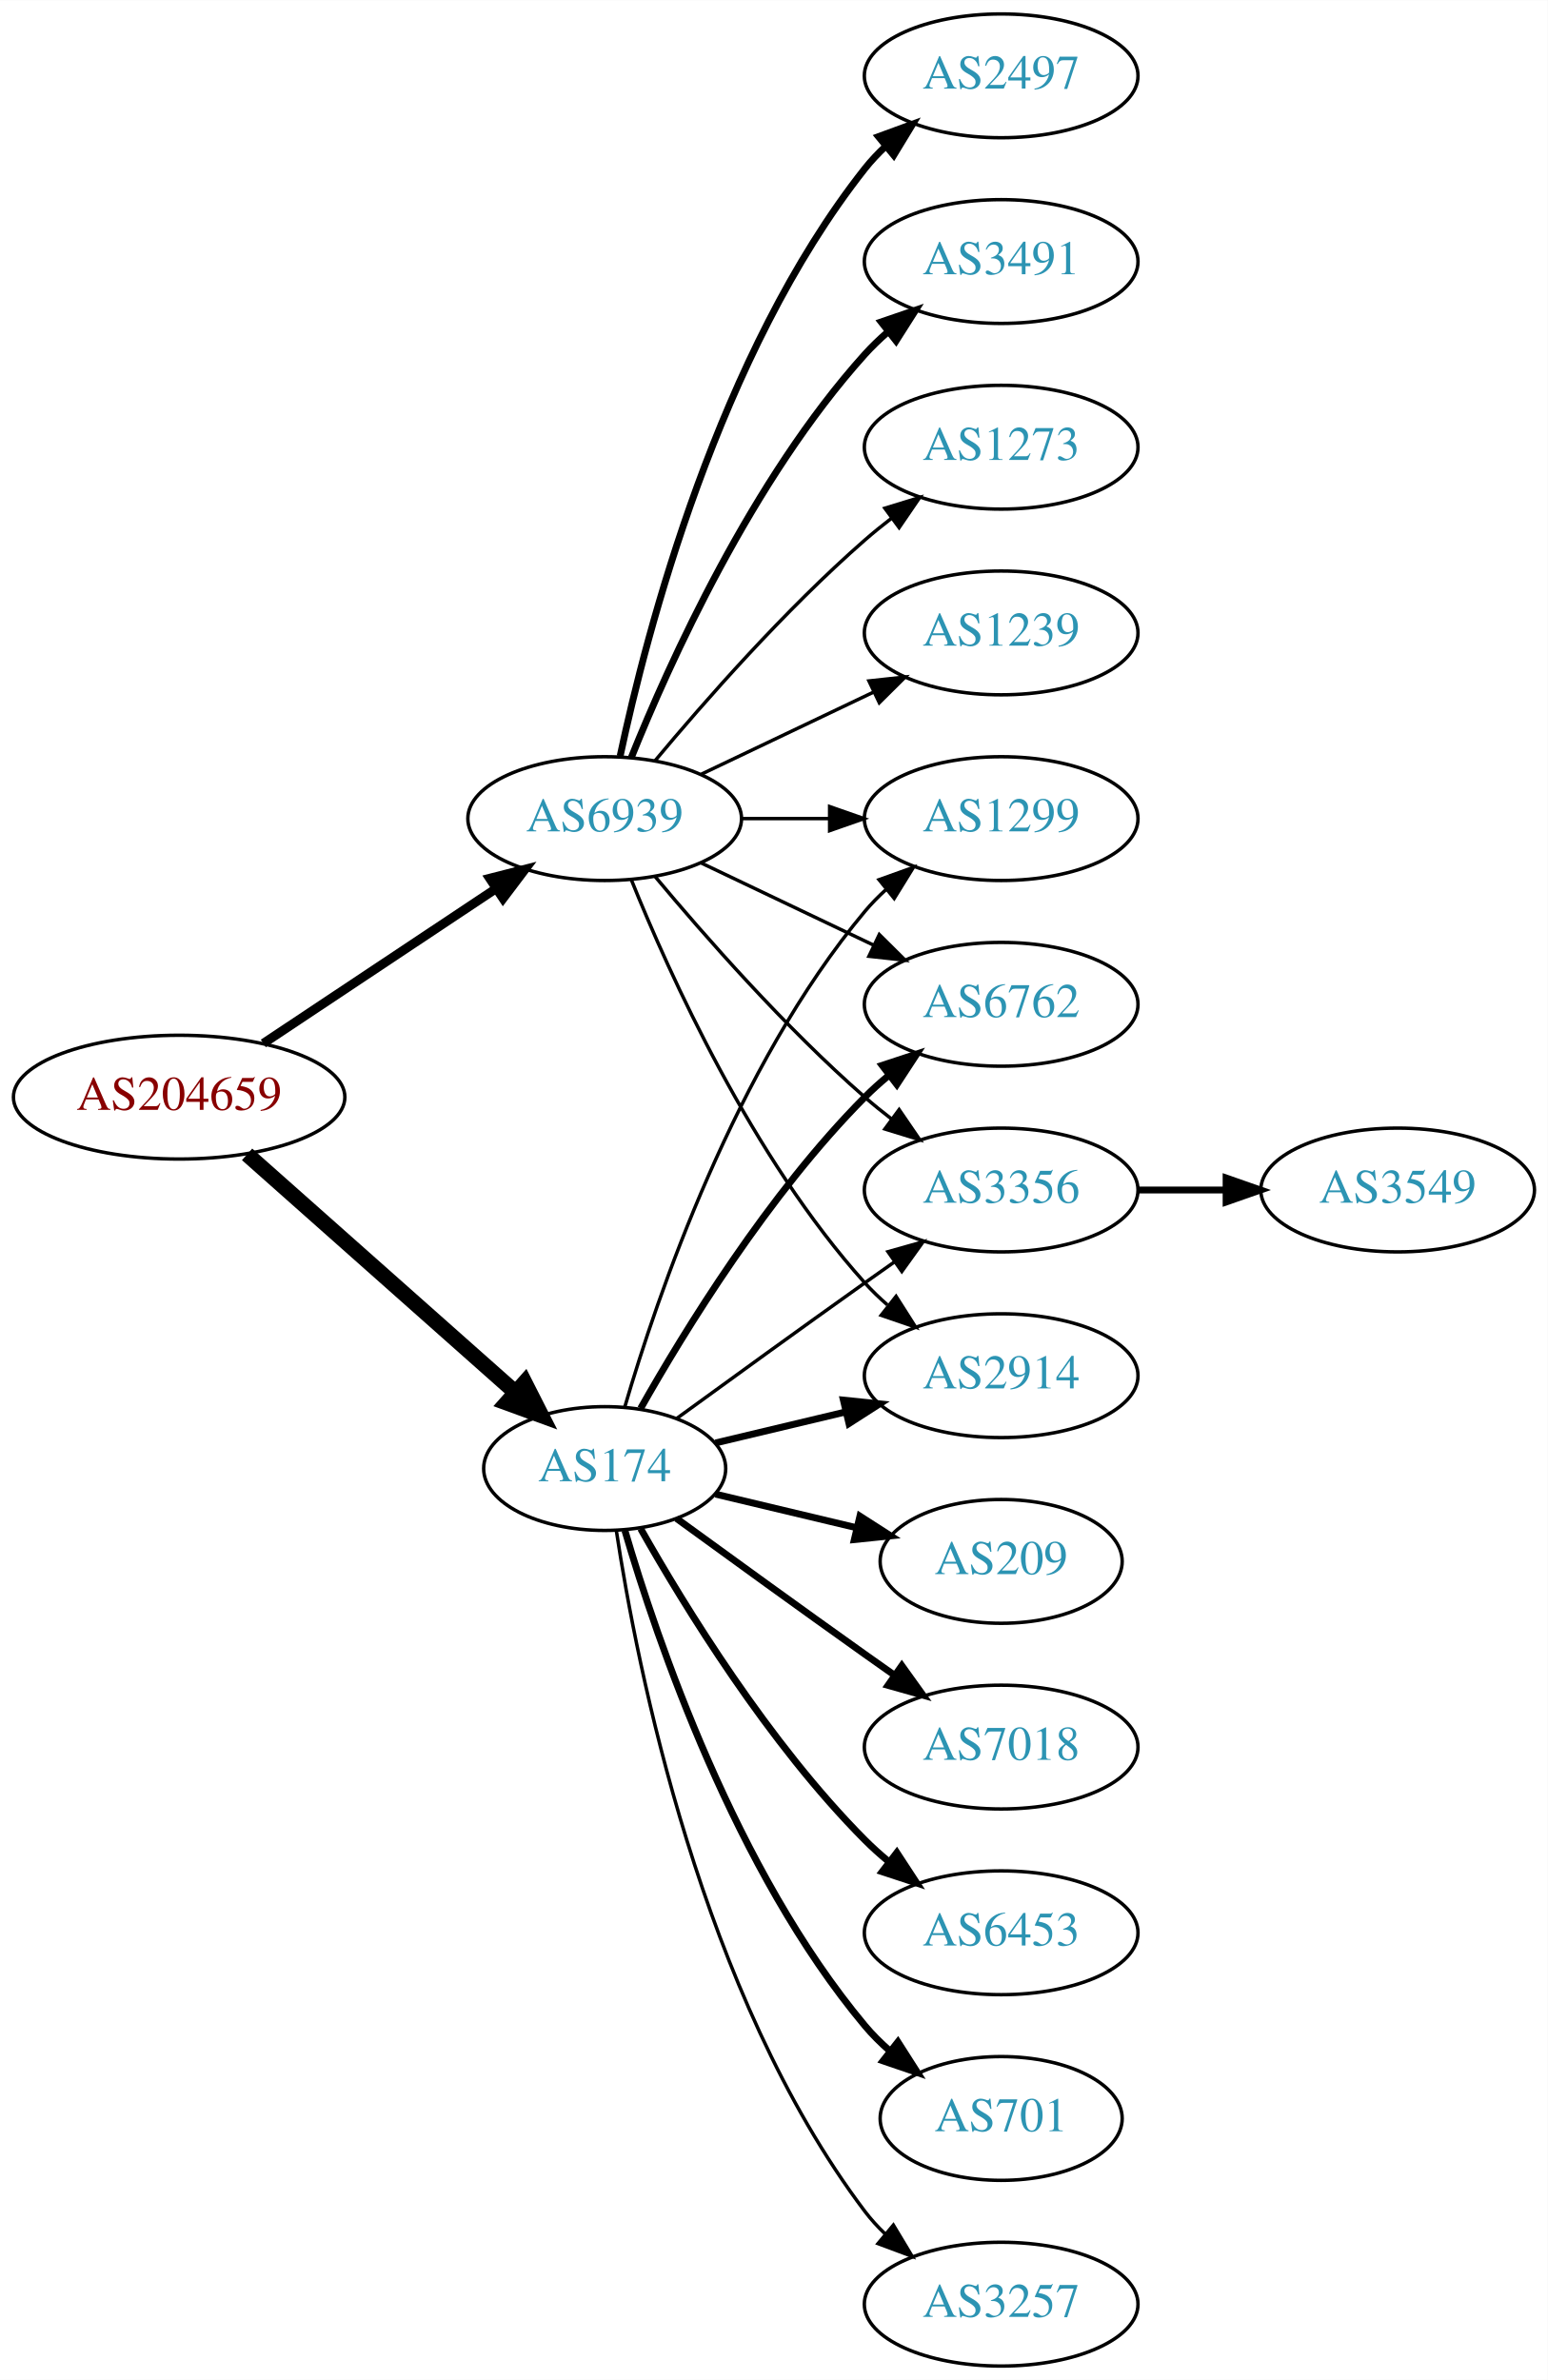
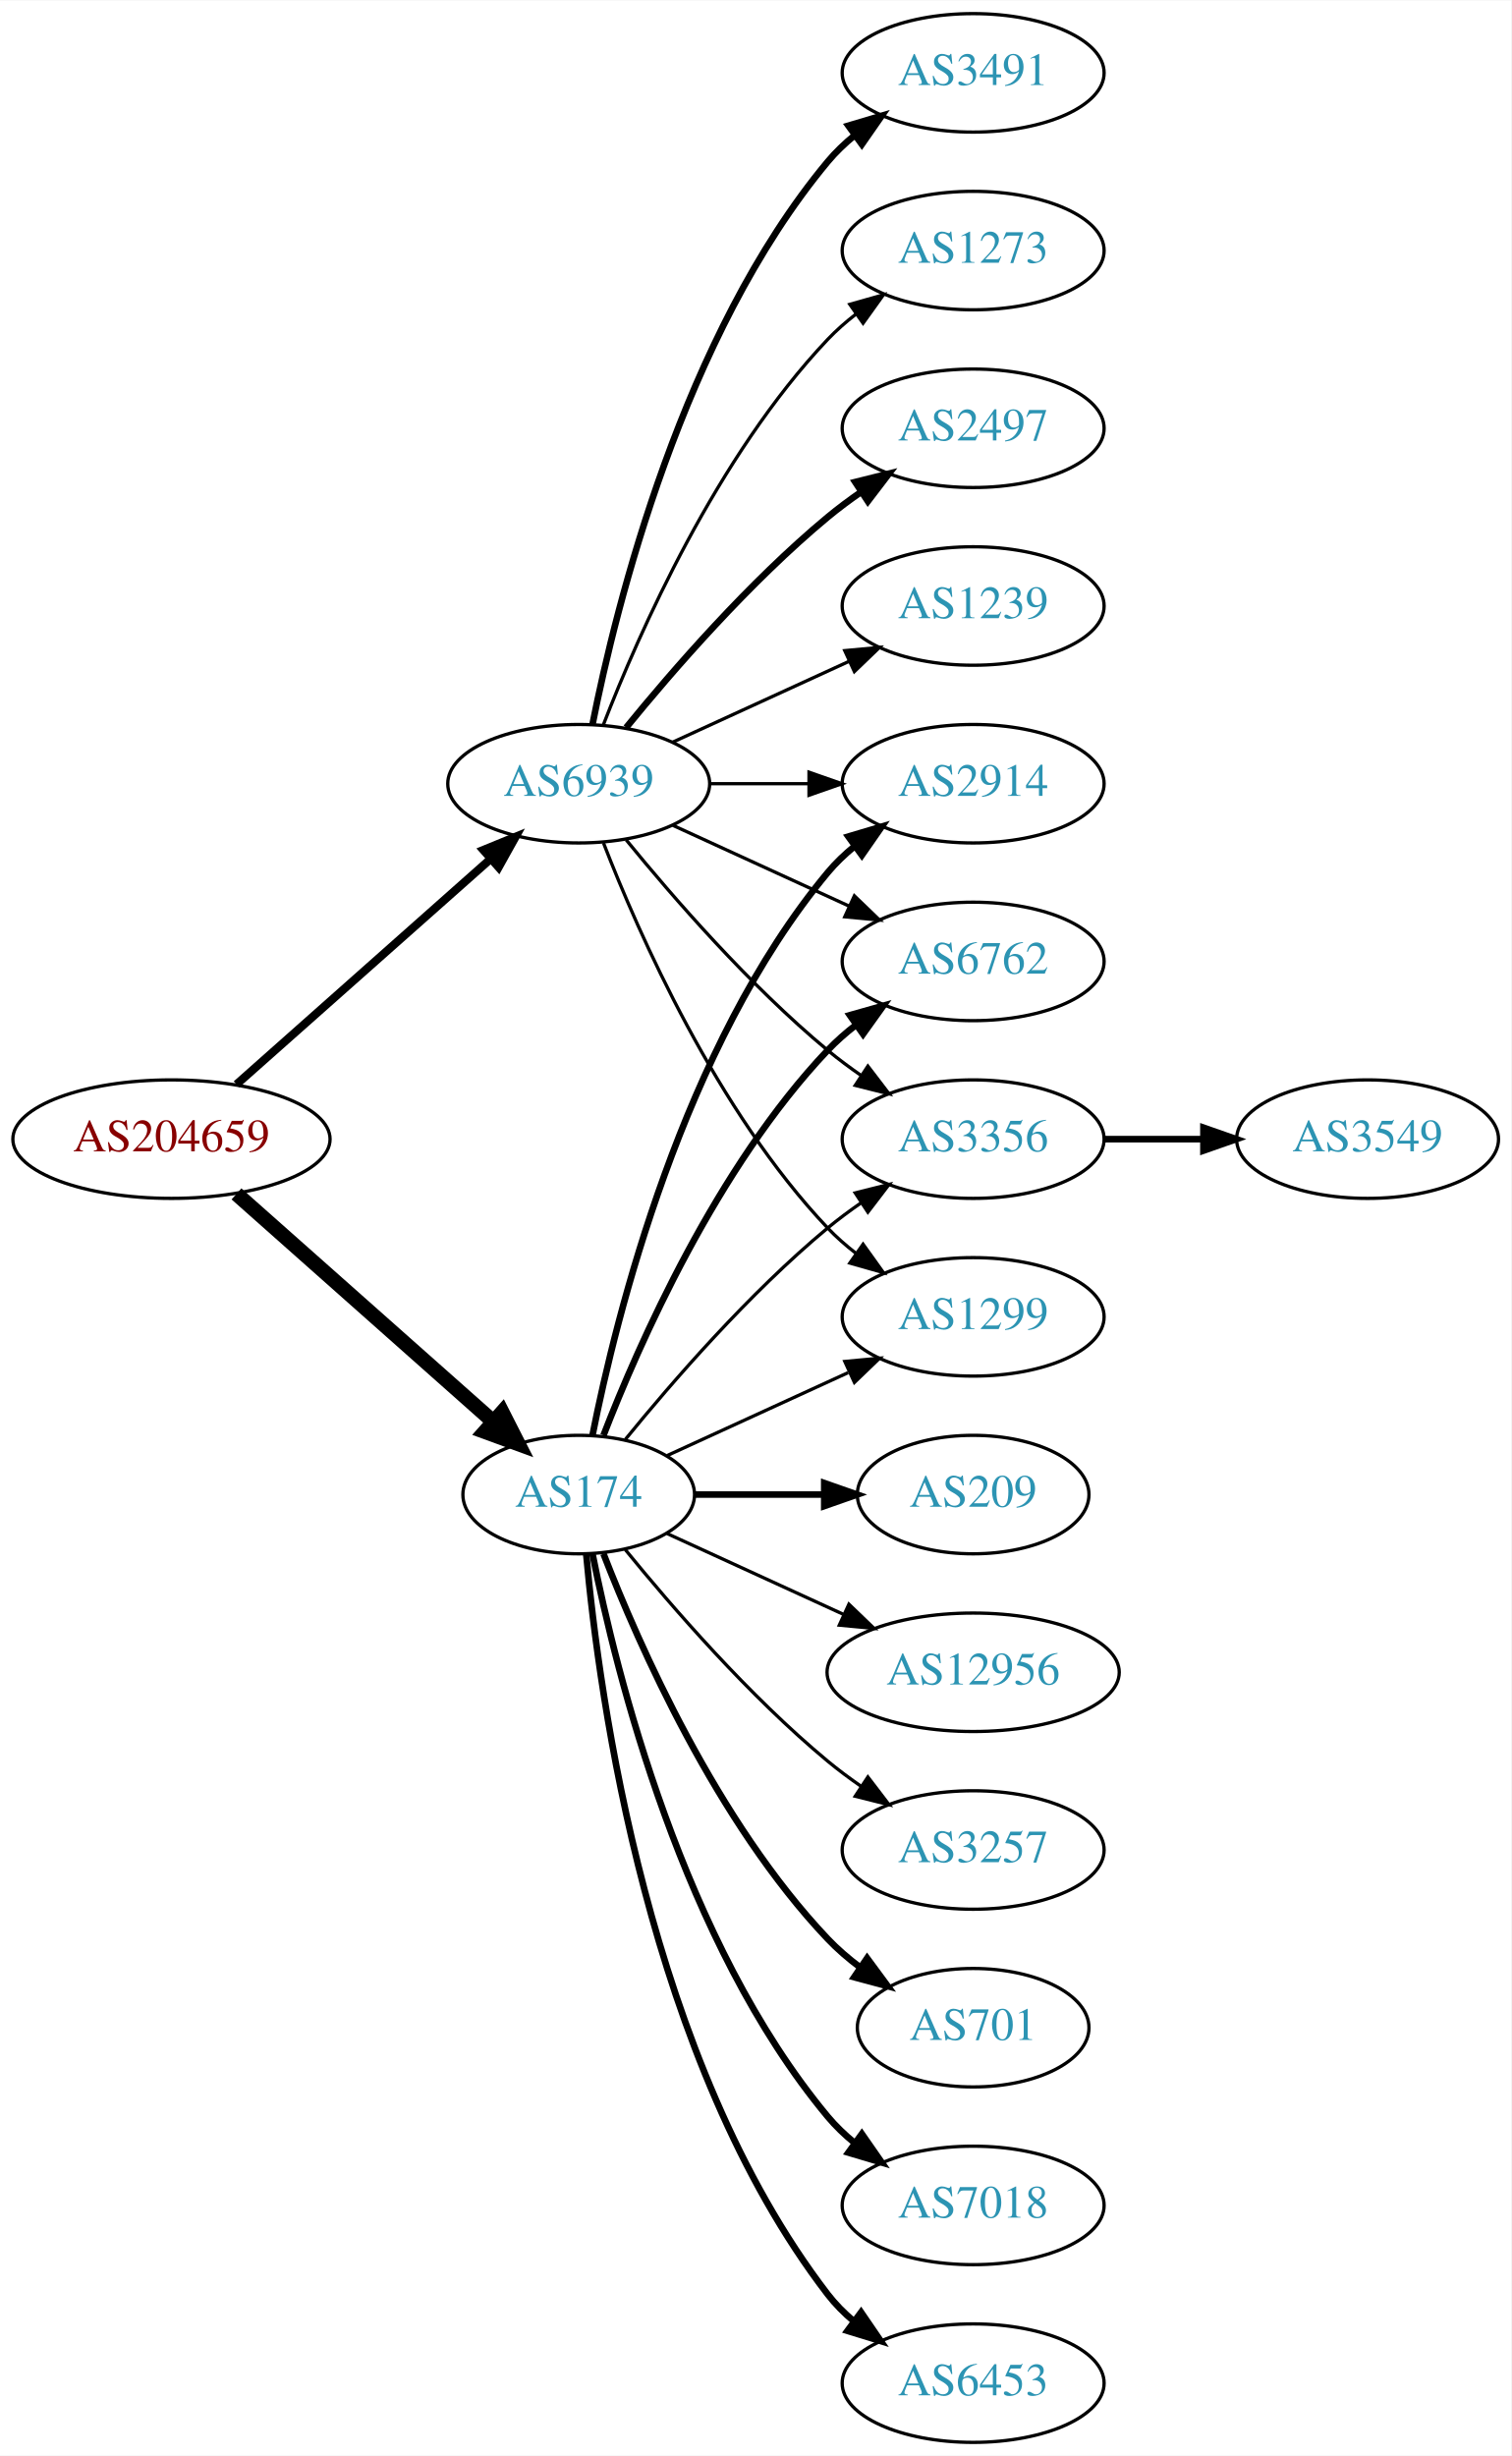
- <svg xmlns="http://www.w3.org/2000/svg" xmlns:xlink="http://www.w3.org/1999/xlink" width="450pt" height="692pt" viewBox="0.00 0.00 450.07 692.00">
-   <g id="graph0" class="graph" transform="scale(1 1) rotate(0) translate(4 688)">
-     <polygon fill="white" stroke="none" points="-4,4 -4,-688 446.07,-688 446.07,4 -4,4" />
+ <svg xmlns="http://www.w3.org/2000/svg" xmlns:xlink="http://www.w3.org/1999/xlink" width="459pt" height="746pt" viewBox="0.00 0.00 459.17 746.00">
+   <g id="graph0" class="graph" transform="scale(1 1) rotate(0) translate(4 742)">
+     <polygon fill="white" stroke="none" points="-4,4 -4,-742 455.17,-742 455.17,4 -4,4" />
    <g id="node1" class="node">
      <g id="a_node1">
        <a xlink:href="/asn/204659" xlink:title="AS204659 ~ ANLX-AS [AT]">
-           <ellipse fill="#ffffff" stroke="black" cx="48.096" cy="-369" rx="48.192" ry="18" />
-           <text text-anchor="middle" x="48.096" y="-365.3" font-family="Times,serif" font-size="14.00" fill="#880000">AS204659</text>
+           <ellipse fill="#ffffff" stroke="black" cx="48.096" cy="-396" rx="48.192" ry="18" />
+           <text text-anchor="middle" x="48.096" y="-392.3" font-family="Times,serif" font-size="14.00" fill="#880000">AS204659</text>
        </a>
      </g>
    </g>
    <g id="node2" class="node">
      <g id="a_node2">
        <a xlink:href="/asn/174" xlink:title="AS174 ~ Cogent Communications [US]">
-           <ellipse fill="#ffffff" stroke="black" cx="171.838" cy="-261" rx="35.194" ry="18" />
-           <text text-anchor="middle" x="171.838" y="-257.3" font-family="Times,serif" font-size="14.00" fill="#2c94b3">AS174</text>
+           <ellipse fill="#ffffff" stroke="black" cx="171.838" cy="-288" rx="35.194" ry="18" />
+           <text text-anchor="middle" x="171.838" y="-284.3" font-family="Times,serif" font-size="14.00" fill="#2c94b3">AS174</text>
        </a>
      </g>
    </g>
    <g id="edge1" class="edge">
-       <path fill="none" stroke="black" stroke-width="4.5" d="M67.851,-352.362C88.734,-333.836 122.587,-303.805 145.739,-283.266" />
-       <polygon fill="black" stroke="black" stroke-width="4.5" points="148.575,-286.013 153.443,-276.432 143.349,-280.122 148.575,-286.013" />
+       <path fill="none" stroke="black" stroke-width="4.5" d="M67.851,-379.362C88.734,-360.836 122.587,-330.805 145.739,-310.266" />
+       <polygon fill="black" stroke="black" stroke-width="4.5" points="148.575,-313.013 153.443,-303.432 143.349,-307.122 148.575,-313.013" />
    </g>
    <g id="node3" class="node">
      <g id="a_node3">
        <a xlink:href="/asn/6939" xlink:title="AS6939 ~ Hurricane Electric LLC [US]">
-           <ellipse fill="#ffffff" stroke="black" cx="171.838" cy="-450" rx="39.794" ry="18" />
-           <text text-anchor="middle" x="171.838" y="-446.3" font-family="Times,serif" font-size="14.00" fill="#2c94b3">AS6939</text>
+           <ellipse fill="#ffffff" stroke="black" cx="171.838" cy="-504" rx="39.794" ry="18" />
+           <text text-anchor="middle" x="171.838" y="-500.3" font-family="Times,serif" font-size="14.00" fill="#2c94b3">AS6939</text>
        </a>
      </g>
    </g>
    <g id="edge2" class="edge">
-       <path fill="none" stroke="black" stroke-width="2.647" d="M72.569,-384.618C91.795,-397.409 119.147,-415.608 140.115,-429.559" />
-       <polygon fill="black" stroke="black" stroke-width="2.647" points="138.403,-432.624 148.668,-435.249 142.281,-426.796 138.403,-432.624" />
+       <path fill="none" stroke="black" stroke-width="2.5" d="M67.851,-412.638C88.495,-430.952 121.814,-460.51 144.941,-481.026" />
+       <polygon fill="black" stroke="black" stroke-width="2.5" points="142.855,-483.854 152.658,-487.872 147.5,-478.618 142.855,-483.854" />
    </g>
    <g id="node4" class="node">
      <g id="a_node4">
-         <a xlink:href="/asn/6762" xlink:title="AS6762 ~ TELECOM ITALIA SPARKLE S.p.A. [IT]">
-           <ellipse fill="#ffffff" stroke="black" cx="287.131" cy="-396" rx="39.794" ry="18" />
-           <text text-anchor="middle" x="287.131" y="-392.3" font-family="Times,serif" font-size="14.00" fill="#2c94b3">AS6762</text>
+         <a xlink:href="/asn/2914" xlink:title="AS2914 ~ NTT America, Inc. [US]">
+           <ellipse fill="#ffffff" stroke="black" cx="291.681" cy="-504" rx="39.794" ry="18" />
+           <text text-anchor="middle" x="291.681" y="-500.3" font-family="Times,serif" font-size="14.00" fill="#2c94b3">AS2914</text>
        </a>
      </g>
    </g>
    <g id="edge3" class="edge">
-       <path fill="none" stroke="black" stroke-width="2" d="M182.298,-278.49C195.08,-301.096 219.512,-340.886 247.484,-369 249.595,-371.121 251.891,-373.188 254.277,-375.171" />
-       <polygon fill="black" stroke="black" stroke-width="2" points="252.529,-378.242 262.592,-381.556 256.792,-372.69 252.529,-378.242" />
+       <path fill="none" stroke="black" stroke-width="2" d="M176.037,-306.073C183.2,-342.141 203.474,-424.125 247.484,-477 249.889,-479.889 252.686,-482.563 255.678,-485.013" />
+       <polygon fill="black" stroke="black" stroke-width="2" points="253.766,-487.95 263.921,-490.973 257.868,-482.277 253.766,-487.95" />
    </g>
    <g id="node5" class="node">
      <g id="a_node5">
-         <a xlink:href="/asn/3257" xlink:title="AS3257 ~ GTT [DE]">
-           <ellipse fill="#ffffff" stroke="black" cx="287.131" cy="-18" rx="39.794" ry="18" />
-           <text text-anchor="middle" x="287.131" y="-14.3" font-family="Times,serif" font-size="14.00" fill="#2c94b3">AS3257</text>
+         <a xlink:href="/asn/209" xlink:title="AS209 ~ CenturyLink Communications, LLC [US]">
+           <ellipse fill="#ffffff" stroke="black" cx="291.681" cy="-288" rx="35.194" ry="18" />
+           <text text-anchor="middle" x="291.681" y="-284.3" font-family="Times,serif" font-size="14.00" fill="#2c94b3">AS209</text>
        </a>
      </g>
    </g>
    <g id="edge4" class="edge">
-       <path fill="none" stroke="black" d="M175.215,-243.014C181.188,-203.578 199.899,-108.005 247.484,-45 249.242,-42.673 251.258,-40.471 253.428,-38.404" />
-       <polygon fill="black" stroke="black" points="255.787,-40.995 261.241,-31.912 251.313,-35.611 255.787,-40.995" />
+       <path fill="none" stroke="black" stroke-width="2" d="M207.24,-288C219.462,-288 233.397,-288 246.332,-288" />
+       <polygon fill="black" stroke="black" stroke-width="2" points="246.44,-291.5 256.44,-288 246.44,-284.5 246.44,-291.5" />
    </g>
    <g id="node6" class="node">
      <g id="a_node6">
-         <a xlink:href="/asn/209" xlink:title="AS209 ~ CenturyLink Communications, LLC [US]">
-           <ellipse fill="#ffffff" stroke="black" cx="287.131" cy="-234" rx="35.194" ry="18" />
-           <text text-anchor="middle" x="287.131" y="-230.3" font-family="Times,serif" font-size="14.00" fill="#2c94b3">AS209</text>
+         <a xlink:href="/asn/12956" xlink:title="AS12956 ~ TELXIUS [ES]">
+           <ellipse fill="#ffffff" stroke="black" cx="291.681" cy="-234" rx="44.393" ry="18" />
+           <text text-anchor="middle" x="291.681" y="-230.3" font-family="Times,serif" font-size="14.00" fill="#2c94b3">AS12956</text>
        </a>
      </g>
    </g>
    <g id="edge5" class="edge">
-       <path fill="none" stroke="black" stroke-width="2" d="M204.096,-253.551C216.726,-250.541 231.48,-247.024 244.966,-243.81" />
-       <polygon fill="black" stroke="black" stroke-width="2" points="246.059,-247.148 254.975,-241.425 244.436,-240.339 246.059,-247.148" />
+       <path fill="none" stroke="black" d="M198.699,-276.149C214.362,-268.972 234.634,-259.683 252.159,-251.652" />
+       <polygon fill="black" stroke="black" points="253.933,-254.689 261.566,-247.341 251.017,-248.325 253.933,-254.689" />
    </g>
    <g id="node7" class="node">
      <g id="a_node7">
-         <a xlink:href="/asn/7018" xlink:title="AS7018 ~ AT&amp;T Services, Inc. [US]">
-           <ellipse fill="#ffffff" stroke="black" cx="287.131" cy="-180" rx="39.794" ry="18" />
-           <text text-anchor="middle" x="287.131" y="-176.3" font-family="Times,serif" font-size="14.00" fill="#2c94b3">AS7018</text>
+         <a xlink:href="/asn/3257" xlink:title="AS3257 ~ GTT [DE]">
+           <ellipse fill="#ffffff" stroke="black" cx="291.681" cy="-180" rx="39.794" ry="18" />
+           <text text-anchor="middle" x="291.681" y="-176.3" font-family="Times,serif" font-size="14.00" fill="#2c94b3">AS3257</text>
        </a>
      </g>
    </g>
    <g id="edge6" class="edge">
-       <path fill="none" stroke="black" stroke-width="2" d="M192.734,-246.471C207.736,-235.55 228.843,-220.253 247.484,-207 250.305,-204.995 253.248,-202.915 256.196,-200.841" />
-       <polygon fill="black" stroke="black" stroke-width="2" points="258.242,-203.681 264.421,-195.074 254.223,-197.95 258.242,-203.681" />
+       <path fill="none" stroke="black" d="M185.995,-271.257C200.081,-253.961 223.639,-226.777 247.484,-207 250.701,-204.332 254.201,-201.73 257.772,-199.259" />
+       <polygon fill="black" stroke="black" points="259.695,-202.183 266.128,-193.764 255.85,-196.334 259.695,-202.183" />
    </g>
    <g id="node8" class="node">
      <g id="a_node8">
-         <a xlink:href="/asn/3356" xlink:title="AS3356 ~ Level 3 Parent, LLC [US]">
-           <ellipse fill="#ffffff" stroke="black" cx="287.131" cy="-342" rx="39.794" ry="18" />
-           <text text-anchor="middle" x="287.131" y="-338.3" font-family="Times,serif" font-size="14.00" fill="#2c94b3">AS3356</text>
+         <a xlink:href="/asn/701" xlink:title="AS701 ~ UUNET [US]">
+           <ellipse fill="#ffffff" stroke="black" cx="291.681" cy="-126" rx="35.194" ry="18" />
+           <text text-anchor="middle" x="291.681" y="-122.3" font-family="Times,serif" font-size="14.00" fill="#2c94b3">AS701</text>
        </a>
      </g>
    </g>
    <g id="edge7" class="edge">
-       <path fill="none" stroke="black" d="M192.734,-275.529C207.736,-286.45 228.843,-301.747 247.484,-315 250.305,-317.005 253.248,-319.085 256.196,-321.159" />
-       <polygon fill="black" stroke="black" points="254.223,-324.05 264.421,-326.926 258.242,-318.319 254.223,-324.05" />
+       <path fill="none" stroke="black" stroke-width="2" d="M179.361,-270.006C190.112,-242.272 213.769,-188.571 247.484,-153 250.427,-149.895 253.801,-146.999 257.336,-144.345" />
+       <polygon fill="black" stroke="black" stroke-width="2" points="259.466,-147.129 265.755,-138.603 255.522,-141.346 259.466,-147.129" />
    </g>
    <g id="node9" class="node">
      <g id="a_node9">
-         <a xlink:href="/asn/6453" xlink:title="AS6453 ~ TATA COMMUNICATIONS (AMERICA) INC [US]">
-           <ellipse fill="#ffffff" stroke="black" cx="287.131" cy="-126" rx="39.794" ry="18" />
-           <text text-anchor="middle" x="287.131" y="-122.3" font-family="Times,serif" font-size="14.00" fill="#2c94b3">AS6453</text>
+         <a xlink:href="/asn/6762" xlink:title="AS6762 ~ TELECOM ITALIA SPARKLE S.p.A. [IT]">
+           <ellipse fill="#ffffff" stroke="black" cx="291.681" cy="-450" rx="39.794" ry="18" />
+           <text text-anchor="middle" x="291.681" y="-446.3" font-family="Times,serif" font-size="14.00" fill="#2c94b3">AS6762</text>
        </a>
      </g>
    </g>
    <g id="edge8" class="edge">
-       <path fill="none" stroke="black" stroke-width="2" d="M182.298,-243.51C195.08,-220.904 219.512,-181.114 247.484,-153 249.595,-150.879 251.891,-148.812 254.277,-146.829" />
-       <polygon fill="black" stroke="black" stroke-width="2" points="256.792,-149.31 262.592,-140.444 252.529,-143.758 256.792,-149.31" />
+       <path fill="none" stroke="black" stroke-width="2" d="M179.361,-305.994C190.112,-333.728 213.769,-387.429 247.484,-423 250.07,-425.728 252.988,-428.294 256.056,-430.677" />
+       <polygon fill="black" stroke="black" stroke-width="2" points="254.21,-433.658 264.404,-436.543 258.234,-427.93 254.21,-433.658" />
    </g>
    <g id="node10" class="node">
      <g id="a_node10">
-         <a xlink:href="/asn/2914" xlink:title="AS2914 ~ NTT America, Inc. [US]">
-           <ellipse fill="#ffffff" stroke="black" cx="287.131" cy="-288" rx="39.794" ry="18" />
-           <text text-anchor="middle" x="287.131" y="-284.3" font-family="Times,serif" font-size="14.00" fill="#2c94b3">AS2914</text>
+         <a xlink:href="/asn/7018" xlink:title="AS7018 ~ AT&amp;T Services, Inc. [US]">
+           <ellipse fill="#ffffff" stroke="black" cx="291.681" cy="-72" rx="39.794" ry="18" />
+           <text text-anchor="middle" x="291.681" y="-68.3" font-family="Times,serif" font-size="14.00" fill="#2c94b3">AS7018</text>
        </a>
      </g>
    </g>
    <g id="edge9" class="edge">
-       <path fill="none" stroke="black" stroke-width="2" d="M204.096,-268.449C215.775,-271.233 229.271,-274.449 241.9,-277.459" />
-       <polygon fill="black" stroke="black" stroke-width="2" points="241.253,-280.903 251.792,-279.816 242.876,-274.093 241.253,-280.903" />
+       <path fill="none" stroke="black" stroke-width="2" d="M176.037,-269.927C183.2,-233.859 203.474,-151.875 247.484,-99 249.889,-96.111 252.686,-93.437 255.678,-90.987" />
+       <polygon fill="black" stroke="black" stroke-width="2" points="257.868,-93.722 263.921,-85.027 253.766,-88.05 257.868,-93.722" />
    </g>
    <g id="node11" class="node">
      <g id="a_node11">
-         <a xlink:href="/asn/701" xlink:title="AS701 ~ UUNET [US]">
-           <ellipse fill="#ffffff" stroke="black" cx="287.131" cy="-72" rx="35.194" ry="18" />
-           <text text-anchor="middle" x="287.131" y="-68.3" font-family="Times,serif" font-size="14.00" fill="#2c94b3">AS701</text>
+         <a xlink:href="/asn/6453" xlink:title="AS6453 ~ TATA COMMUNICATIONS (AMERICA) INC [US]">
+           <ellipse fill="#ffffff" stroke="black" cx="291.681" cy="-18" rx="39.794" ry="18" />
+           <text text-anchor="middle" x="291.681" y="-14.3" font-family="Times,serif" font-size="14.00" fill="#2c94b3">AS6453</text>
        </a>
      </g>
    </g>
    <g id="edge10" class="edge">
-       <path fill="none" stroke="black" stroke-width="2" d="M177.712,-242.998C187.026,-211.156 209.843,-144.019 247.484,-99 249.637,-96.426 252.091,-93.983 254.696,-91.697" />
-       <polygon fill="black" stroke="black" stroke-width="2" points="257.103,-94.257 262.806,-85.328 252.779,-88.751 257.103,-94.257" />
+       <path fill="none" stroke="black" stroke-width="2" d="M174.122,-269.883C178.02,-226.668 193.037,-115.869 247.484,-45 249.774,-42.02 252.494,-39.284 255.439,-36.795" />
+       <polygon fill="black" stroke="black" stroke-width="2" points="257.633,-39.527 263.615,-30.782 253.485,-33.888 257.633,-39.527" />
    </g>
    <g id="node12" class="node">
      <g id="a_node12">
+         <a xlink:href="/asn/3356" xlink:title="AS3356 ~ Level 3 Parent, LLC [US]">
+           <ellipse fill="#ffffff" stroke="black" cx="291.681" cy="-396" rx="39.794" ry="18" />
+           <text text-anchor="middle" x="291.681" y="-392.3" font-family="Times,serif" font-size="14.00" fill="#2c94b3">AS3356</text>
+         </a>
+       </g>
+     </g>
+     <g id="edge11" class="edge">
+       <path fill="none" stroke="black" d="M185.995,-304.743C200.081,-322.039 223.639,-349.223 247.484,-369 250.701,-371.668 254.201,-374.27 257.772,-376.741" />
+       <polygon fill="black" stroke="black" points="255.85,-379.666 266.128,-382.236 259.695,-373.817 255.85,-379.666" />
+     </g>
+     <g id="node13" class="node">
+       <g id="a_node13">
        <a xlink:href="/asn/1299" xlink:title="AS1299 ~ Telia Carrier [EU]">
-           <ellipse fill="#ffffff" stroke="black" cx="287.131" cy="-450" rx="39.794" ry="18" />
-           <text text-anchor="middle" x="287.131" y="-446.3" font-family="Times,serif" font-size="14.00" fill="#2c94b3">AS1299</text>
-         </a>
-       </g>
-     </g>
-     <g id="edge11" class="edge">
-       <path fill="none" stroke="black" d="M177.712,-279.002C187.026,-310.844 209.843,-377.981 247.484,-423 249.355,-425.237 251.453,-427.374 253.679,-429.396" />
-       <polygon fill="black" stroke="black" points="251.623,-432.234 261.598,-435.804 256.026,-426.793 251.623,-432.234" />
+           <ellipse fill="#ffffff" stroke="black" cx="291.681" cy="-342" rx="39.794" ry="18" />
+           <text text-anchor="middle" x="291.681" y="-338.3" font-family="Times,serif" font-size="14.00" fill="#2c94b3">AS1299</text>
+         </a>
+       </g>
+     </g>
+     <g id="edge12" class="edge">
+       <path fill="none" stroke="black" d="M198.699,-299.851C214.82,-307.238 235.822,-316.862 253.687,-325.048" />
+       <polygon fill="black" stroke="black" points="252.69,-328.441 263.239,-329.425 255.606,-322.077 252.69,-328.441" />
+     </g>
+     <g id="edge21" class="edge">
+       <path fill="none" stroke="black" d="M211.751,-504C221.304,-504 231.654,-504 241.616,-504" />
+       <polygon fill="black" stroke="black" points="241.809,-507.5 251.809,-504 241.809,-500.5 241.809,-507.5" />
    </g>
    <g id="edge19" class="edge">
-       <path fill="none" stroke="black" d="M199.974,-437.066C214.968,-429.919 233.789,-420.948 250.013,-413.215" />
-       <polygon fill="black" stroke="black" points="251.695,-416.291 259.216,-408.829 248.683,-409.972 251.695,-416.291" />
-     </g>
-     <g id="edge16" class="edge">
-       <path fill="none" stroke="black" d="M186.468,-433.183C200.751,-416.071 224.297,-389.255 247.484,-369 249.95,-366.846 252.589,-364.706 255.286,-362.628" />
-       <polygon fill="black" stroke="black" points="257.459,-365.375 263.44,-356.63 253.311,-359.736 257.459,-365.375" />
-     </g>
-     <g id="edge20" class="edge">
-       <path fill="none" stroke="black" d="M179.586,-432.213C190.637,-404.757 214.69,-351.422 247.484,-315 249.487,-312.776 251.706,-310.637 254.038,-308.603" />
-       <polygon fill="black" stroke="black" points="256.569,-311.065 262.257,-302.127 252.236,-305.567 256.569,-311.065" />
-     </g>
-     <g id="edge14" class="edge">
-       <path fill="none" stroke="black" d="M211.51,-450C219.713,-450 228.477,-450 237.009,-450" />
-       <polygon fill="black" stroke="black" points="237.248,-453.5 247.248,-450 237.248,-446.5 237.248,-453.5" />
-     </g>
-     <g id="node14" class="node">
-       <g id="a_node14">
-         <a xlink:href="/asn/1239" xlink:title="AS1239 ~ Sprint [US]">
-           <ellipse fill="#ffffff" stroke="black" cx="287.131" cy="-504" rx="39.794" ry="18" />
-           <text text-anchor="middle" x="287.131" y="-500.3" font-family="Times,serif" font-size="14.00" fill="#2c94b3">AS1239</text>
-         </a>
-       </g>
-     </g>
-     <g id="edge13" class="edge">
-       <path fill="none" stroke="black" d="M199.974,-462.934C214.968,-470.081 233.789,-479.052 250.013,-486.785" />
-       <polygon fill="black" stroke="black" points="248.683,-490.028 259.216,-491.171 251.695,-483.709 248.683,-490.028" />
+       <path fill="none" stroke="black" d="M200.467,-491.339C216.424,-484.027 236.694,-474.739 253.977,-466.819" />
+       <polygon fill="black" stroke="black" points="255.592,-469.929 263.225,-462.581 252.676,-463.565 255.592,-469.929" />
+     </g>
+     <g id="edge18" class="edge">
+       <path fill="none" stroke="black" d="M186.257,-486.935C200.372,-469.625 223.786,-442.655 247.484,-423 250.701,-420.332 254.201,-417.73 257.772,-415.259" />
+       <polygon fill="black" stroke="black" points="259.695,-418.183 266.128,-409.764 255.85,-412.334 259.695,-418.183" />
+     </g>
+     <g id="edge15" class="edge">
+       <path fill="none" stroke="black" d="M179.361,-486.006C190.112,-458.272 213.769,-404.571 247.484,-369 250.07,-366.272 252.988,-363.706 256.056,-361.323" />
+       <polygon fill="black" stroke="black" points="258.234,-364.07 264.404,-355.457 254.21,-358.342 258.234,-364.07" />
    </g>
    <g id="node15" class="node">
      <g id="a_node15">
        <a xlink:href="/asn/2497" xlink:title="AS2497 ~ Internet Initiative Japan Inc. [JP]">
-           <ellipse fill="#ffffff" stroke="black" cx="287.131" cy="-666" rx="39.794" ry="18" />
-           <text text-anchor="middle" x="287.131" y="-662.3" font-family="Times,serif" font-size="14.00" fill="#2c94b3">AS2497</text>
-         </a>
-       </g>
-     </g>
-     <g id="edge15" class="edge">
-       <path fill="none" stroke="black" stroke-width="2" d="M176.328,-468.16C183.959,-504.03 204.951,-585.155 247.484,-639 249.292,-641.288 251.345,-643.462 253.539,-645.51" />
-       <polygon fill="black" stroke="black" stroke-width="2" points="251.45,-648.323 261.399,-651.966 255.893,-642.914 251.45,-648.323" />
+           <ellipse fill="#ffffff" stroke="black" cx="291.681" cy="-612" rx="39.794" ry="18" />
+           <text text-anchor="middle" x="291.681" y="-608.3" font-family="Times,serif" font-size="14.00" fill="#2c94b3">AS2497</text>
+         </a>
+       </g>
+     </g>
+     <g id="edge14" class="edge">
+       <path fill="none" stroke="black" stroke-width="2" d="M186.257,-521.065C200.372,-538.375 223.786,-565.345 247.484,-585 250.701,-587.668 254.201,-590.27 257.772,-592.741" />
+       <polygon fill="black" stroke="black" stroke-width="2" points="255.85,-595.666 266.128,-598.236 259.695,-589.817 255.85,-595.666" />
    </g>
    <g id="node16" class="node">
      <g id="a_node16">
-         <a xlink:href="/asn/3491" xlink:title="AS3491 ~ PCCW Global, Inc. [US]">
-           <ellipse fill="#ffffff" stroke="black" cx="287.131" cy="-612" rx="39.794" ry="18" />
-           <text text-anchor="middle" x="287.131" y="-608.3" font-family="Times,serif" font-size="14.00" fill="#2c94b3">AS3491</text>
-         </a>
-       </g>
-     </g>
-     <g id="edge17" class="edge">
-       <path fill="none" stroke="black" stroke-width="2" d="M179.586,-467.787C190.637,-495.243 214.69,-548.578 247.484,-585 249.487,-587.224 251.706,-589.363 254.038,-591.397" />
-       <polygon fill="black" stroke="black" stroke-width="2" points="252.236,-594.433 262.257,-597.873 256.569,-588.935 252.236,-594.433" />
+         <a xlink:href="/asn/1239" xlink:title="AS1239 ~ Sprint [US]">
+           <ellipse fill="#ffffff" stroke="black" cx="291.681" cy="-558" rx="39.794" ry="18" />
+           <text text-anchor="middle" x="291.681" y="-554.3" font-family="Times,serif" font-size="14.00" fill="#2c94b3">AS1239</text>
+         </a>
+       </g>
+     </g>
+     <g id="edge16" class="edge">
+       <path fill="none" stroke="black" d="M200.467,-516.661C216.424,-523.973 236.694,-533.261 253.977,-541.181" />
+       <polygon fill="black" stroke="black" points="252.676,-544.435 263.225,-545.419 255.592,-538.071 252.676,-544.435" />
    </g>
    <g id="node17" class="node">
      <g id="a_node17">
+         <a xlink:href="/asn/3491" xlink:title="AS3491 ~ PCCW Global, Inc. [US]">
+           <ellipse fill="#ffffff" stroke="black" cx="291.681" cy="-720" rx="39.794" ry="18" />
+           <text text-anchor="middle" x="291.681" y="-716.3" font-family="Times,serif" font-size="14.00" fill="#2c94b3">AS3491</text>
+         </a>
+       </g>
+     </g>
+     <g id="edge17" class="edge">
+       <path fill="none" stroke="black" stroke-width="2" d="M176.037,-522.073C183.2,-558.141 203.474,-640.125 247.484,-693 249.889,-695.889 252.686,-698.563 255.678,-701.013" />
+       <polygon fill="black" stroke="black" stroke-width="2" points="253.766,-703.95 263.921,-706.973 257.868,-698.277 253.766,-703.95" />
+     </g>
+     <g id="node18" class="node">
+       <g id="a_node18">
        <a xlink:href="/asn/1273" xlink:title="AS1273 ~ Vodafone Group PLC [EU]">
-           <ellipse fill="#ffffff" stroke="black" cx="287.131" cy="-558" rx="39.794" ry="18" />
-           <text text-anchor="middle" x="287.131" y="-554.3" font-family="Times,serif" font-size="14.00" fill="#2c94b3">AS1273</text>
-         </a>
-       </g>
-     </g>
-     <g id="edge18" class="edge">
-       <path fill="none" stroke="black" d="M186.468,-466.817C200.751,-483.929 224.297,-510.745 247.484,-531 249.95,-533.154 252.589,-535.294 255.286,-537.372" />
-       <polygon fill="black" stroke="black" points="253.311,-540.264 263.44,-543.37 257.459,-534.625 253.311,-540.264" />
-     </g>
-     <g id="node13" class="node">
-       <g id="a_node13">
+           <ellipse fill="#ffffff" stroke="black" cx="291.681" cy="-666" rx="39.794" ry="18" />
+           <text text-anchor="middle" x="291.681" y="-662.3" font-family="Times,serif" font-size="14.00" fill="#2c94b3">AS1273</text>
+         </a>
+       </g>
+     </g>
+     <g id="edge20" class="edge">
+       <path fill="none" stroke="black" d="M179.361,-521.994C190.112,-549.728 213.769,-603.429 247.484,-639 250.07,-641.728 252.988,-644.294 256.056,-646.677" />
+       <polygon fill="black" stroke="black" points="254.21,-649.658 264.404,-652.543 258.234,-643.93 254.21,-649.658" />
+     </g>
+     <g id="node14" class="node">
+       <g id="a_node14">
        <a xlink:href="/asn/3549" xlink:title="AS3549 ~ Level 3 Parent, LLC [US]">
-           <ellipse fill="#ffffff" stroke="black" cx="402.424" cy="-342" rx="39.794" ry="18" />
-           <text text-anchor="middle" x="402.424" y="-338.3" font-family="Times,serif" font-size="14.00" fill="#2c94b3">AS3549</text>
-         </a>
-       </g>
-     </g>
-     <g id="edge12" class="edge">
-       <path fill="none" stroke="black" stroke-width="2" d="M326.803,-342C335.006,-342 343.77,-342 352.302,-342" />
-       <polygon fill="black" stroke="black" stroke-width="2" points="352.541,-345.5 362.541,-342 352.541,-338.5 352.541,-345.5" />
+           <ellipse fill="#ffffff" stroke="black" cx="411.523" cy="-396" rx="39.794" ry="18" />
+           <text text-anchor="middle" x="411.523" y="-392.3" font-family="Times,serif" font-size="14.00" fill="#2c94b3">AS3549</text>
+         </a>
+       </g>
+     </g>
+     <g id="edge13" class="edge">
+       <path fill="none" stroke="black" stroke-width="2" d="M331.593,-396C341.146,-396 351.496,-396 361.459,-396" />
+       <polygon fill="black" stroke="black" stroke-width="2" points="361.651,-399.5 371.651,-396 361.651,-392.5 361.651,-399.5" />
    </g>
  </g>
</svg>
